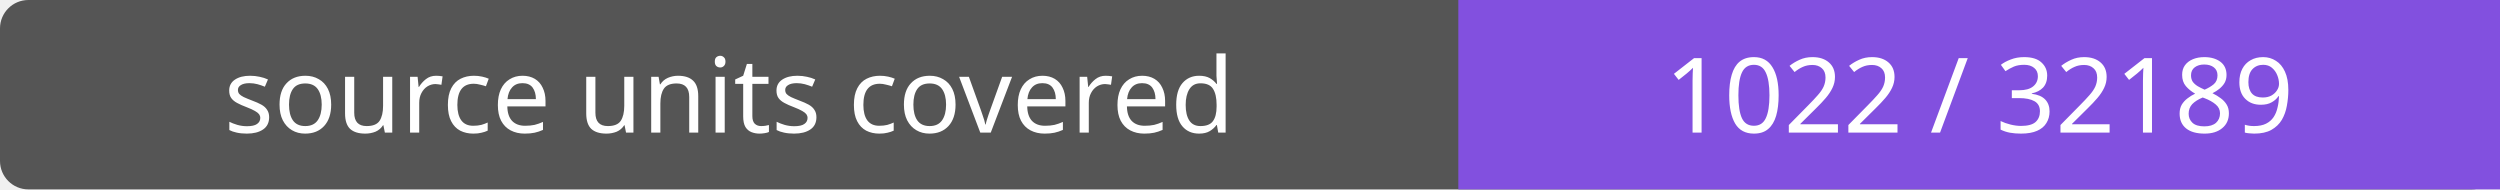
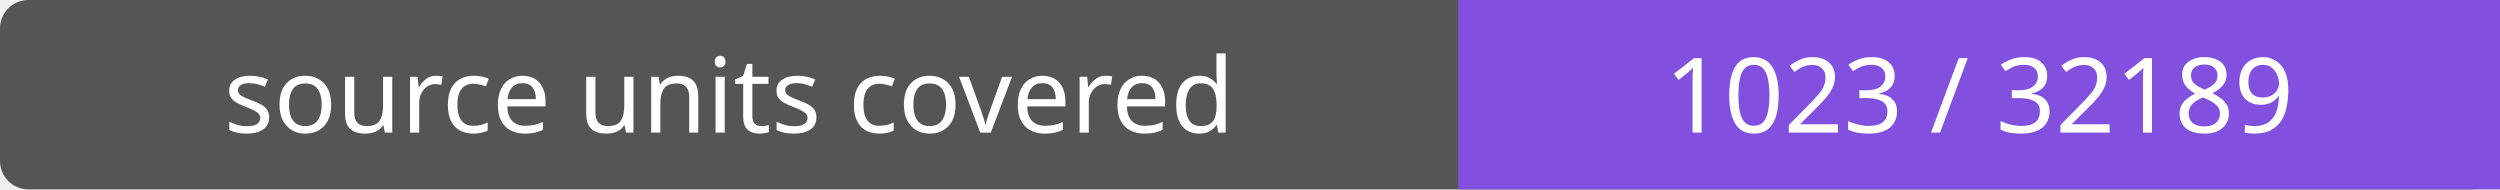
- <svg xmlns="http://www.w3.org/2000/svg" width="264" height="20" role="img" aria-label="source units covered: 1022 / 32189">
+ <svg xmlns="http://www.w3.org/2000/svg" width="264" height="20" role="img" aria-label="source units covered: 1023 / 32189">
  <rect width="264" height="20" rx="3" fill="#555" />
  <path fill="#8250df" d="M154 0h110v20H154z" />
  <g fill="#fff" text-anchor="middle" font-family="Verdana,sans-serif" font-size="11">
    <text x="77.0" y="14">source units covered</text>
-     <text x="209.0" y="14">1022 / 32189</text>
+     <text x="209.0" y="14">1023 / 32189</text>
  </g>
</svg>
